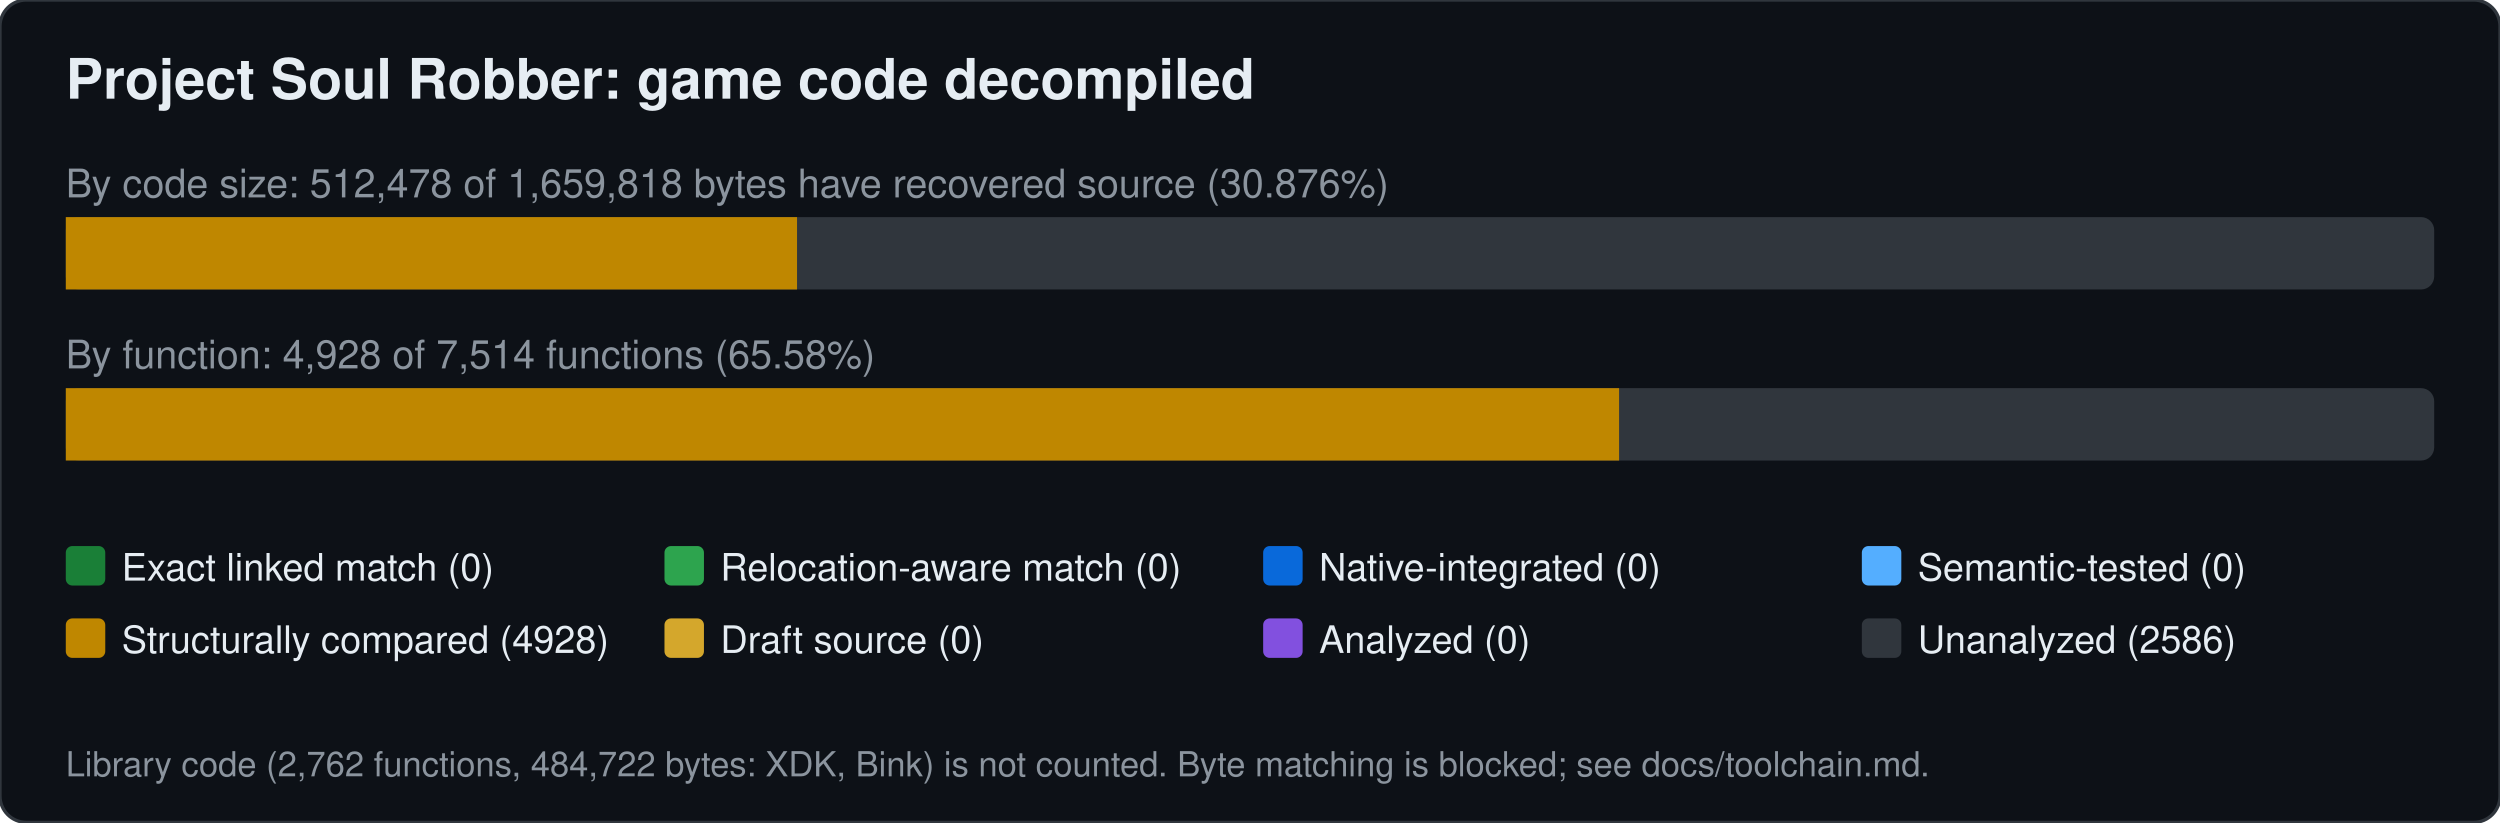
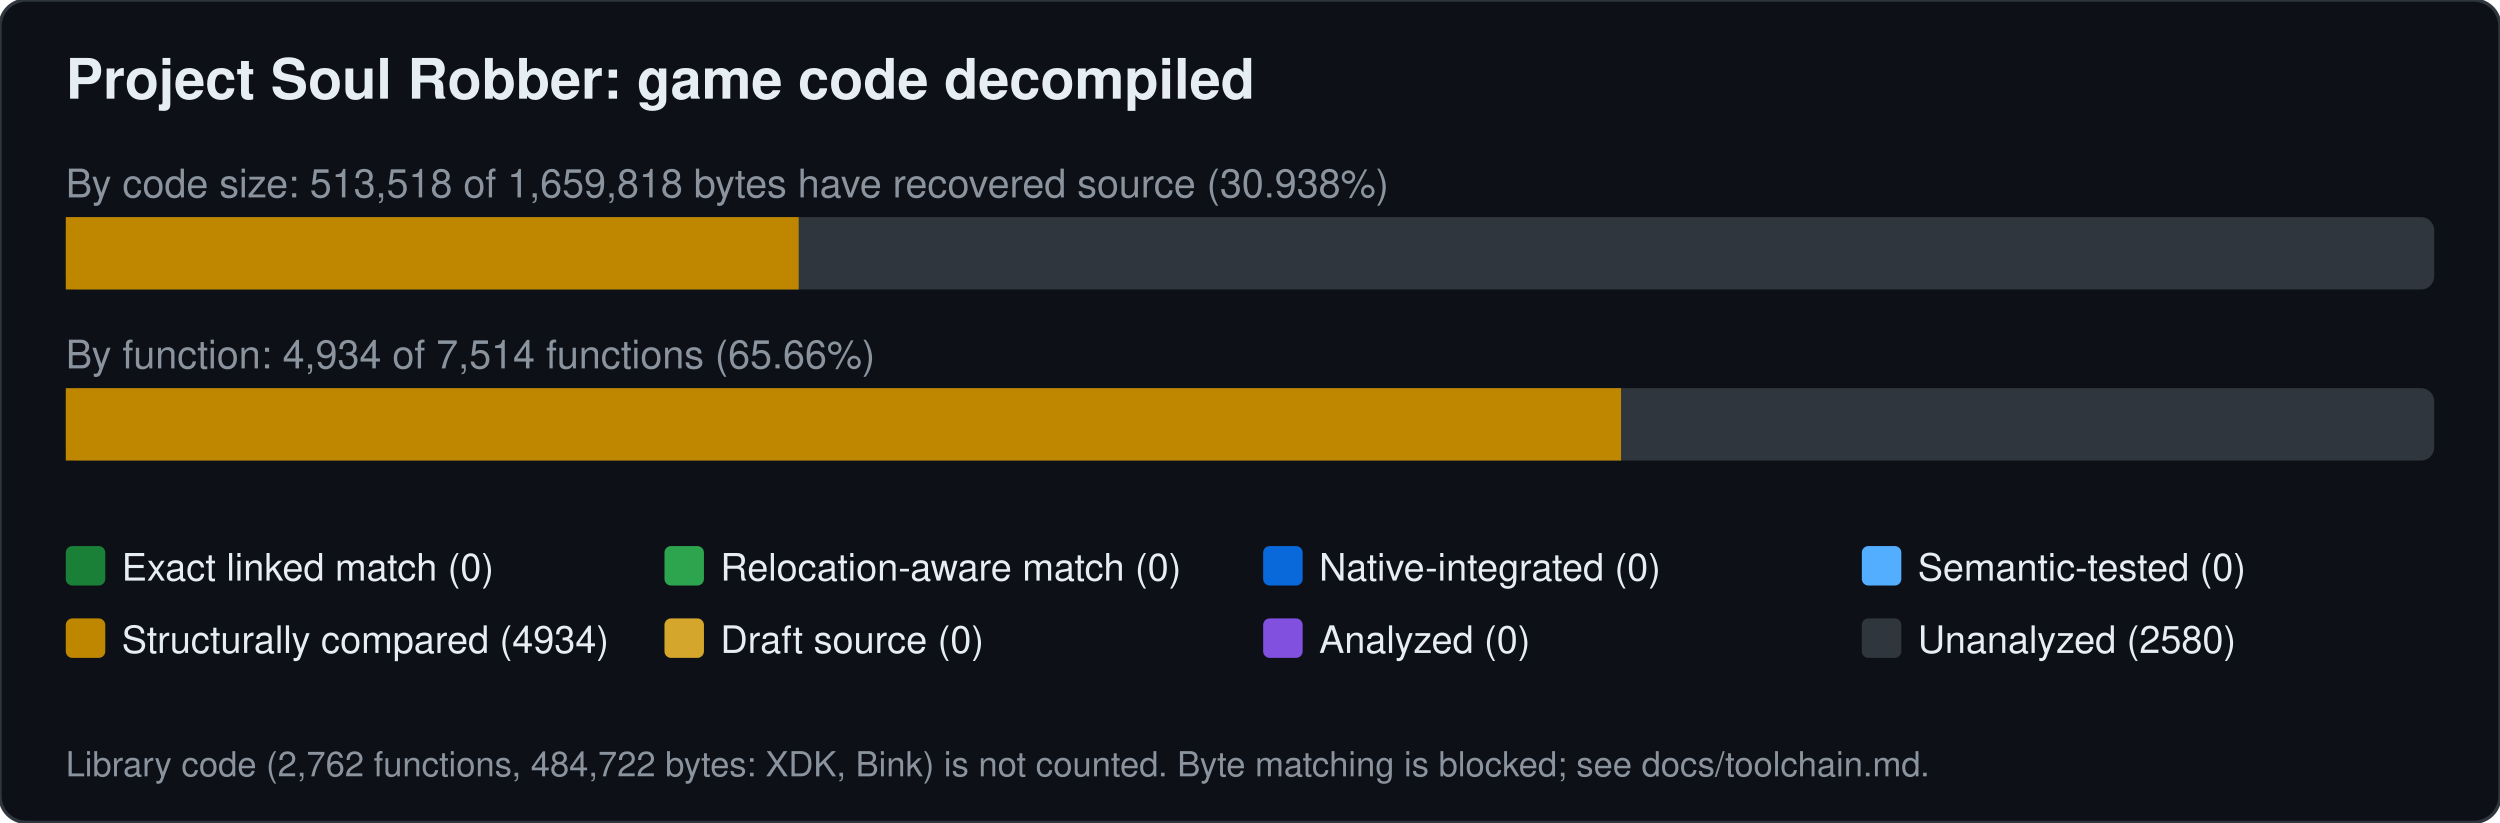
<svg xmlns="http://www.w3.org/2000/svg" width="760" height="250" viewBox="0 0 760 250" font-family="Segoe UI,Helvetica,Arial,sans-serif">
  <rect width="760" height="250" rx="8" fill="#0d1117" stroke="#30363d" />
  <text x="20" y="30" font-size="17" font-weight="600" fill="#e6edf3">Project Soul Robber: game code decompiled</text>
-   <text x="20" y="60" font-size="12" fill="#8b949e">By code size: 512,478 of 1,659,818 bytes have recovered source (30.876%)</text>
+   <text x="20" y="60" font-size="12" fill="#8b949e">By code size: 513,518 of 1,659,818 bytes have recovered source (30.938%)</text>
  <rect x="20" y="66" width="720" height="22" rx="4" fill="#30363d" />
-   <rect x="20.0" y="66" width="222.3" height="22" fill="#bf8700" />
-   <text x="20" y="112" font-size="12" fill="#8b949e">By function: 4,928 of 7,514 functions (65.58%)</text>
+   <rect x="20.0" y="66" width="222.8" height="22" fill="#bf8700" />
+   <text x="20" y="112" font-size="12" fill="#8b949e">By function: 4,934 of 7,514 functions (65.66%)</text>
  <rect x="20" y="118" width="720" height="22" rx="4" fill="#30363d" />
-   <rect x="20.0" y="118" width="472.2" height="22" fill="#bf8700" />
+   <rect x="20.0" y="118" width="472.8" height="22" fill="#bf8700" />
  <rect x="20" y="166" width="12" height="12" rx="2" fill="#1a7f37" />
  <text x="37" y="176.5" font-size="11.5" fill="#e6edf3">Exact linked match (0)</text>
  <rect x="202" y="166" width="12" height="12" rx="2" fill="#2da44e" />
  <text x="219" y="176.5" font-size="11.5" fill="#e6edf3">Relocation-aware match (0)</text>
  <rect x="384" y="166" width="12" height="12" rx="2" fill="#0969da" />
  <text x="401" y="176.5" font-size="11.5" fill="#e6edf3">Native-integrated (0)</text>
  <rect x="566" y="166" width="12" height="12" rx="2" fill="#54aeff" />
  <text x="583" y="176.5" font-size="11.5" fill="#e6edf3">Semantic-tested (0)</text>
  <rect x="20" y="188" width="12" height="12" rx="2" fill="#bf8700" />
-   <text x="37" y="198.5" font-size="11.5" fill="#e6edf3">Structurally compared (4928)</text>
+   <text x="37" y="198.5" font-size="11.5" fill="#e6edf3">Structurally compared (4934)</text>
  <rect x="202" y="188" width="12" height="12" rx="2" fill="#d4a72c" />
  <text x="219" y="198.5" font-size="11.5" fill="#e6edf3">Draft source (0)</text>
  <rect x="384" y="188" width="12" height="12" rx="2" fill="#8250df" />
  <text x="401" y="198.5" font-size="11.5" fill="#e6edf3">Analyzed (0)</text>
  <rect x="566" y="188" width="12" height="12" rx="2" fill="#30363d" />
-   <text x="583" y="198.5" font-size="11.5" fill="#e6edf3">Unanalyzed (2586)</text>
+   <text x="583" y="198.5" font-size="11.5" fill="#e6edf3">Unanalyzed (2580)</text>
  <text x="20" y="236" font-size="10.5" fill="#8b949e">Library code (2,762 functions, 484,722 bytes: XDK, Bink) is not counted. Byte matching is blocked; see docs/toolchain.md.</text>
</svg>
